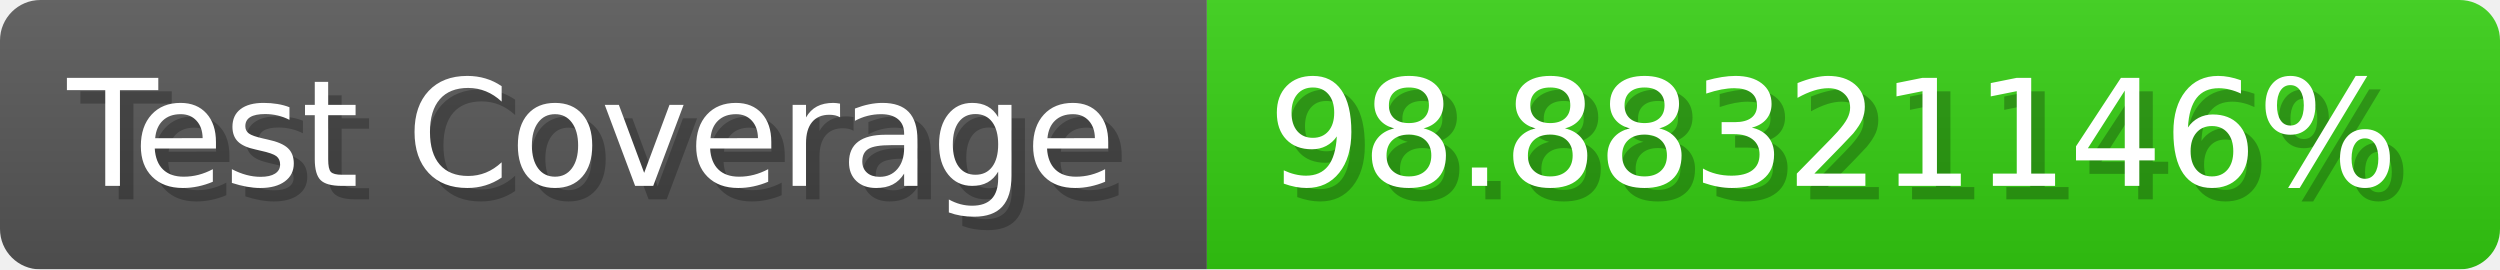
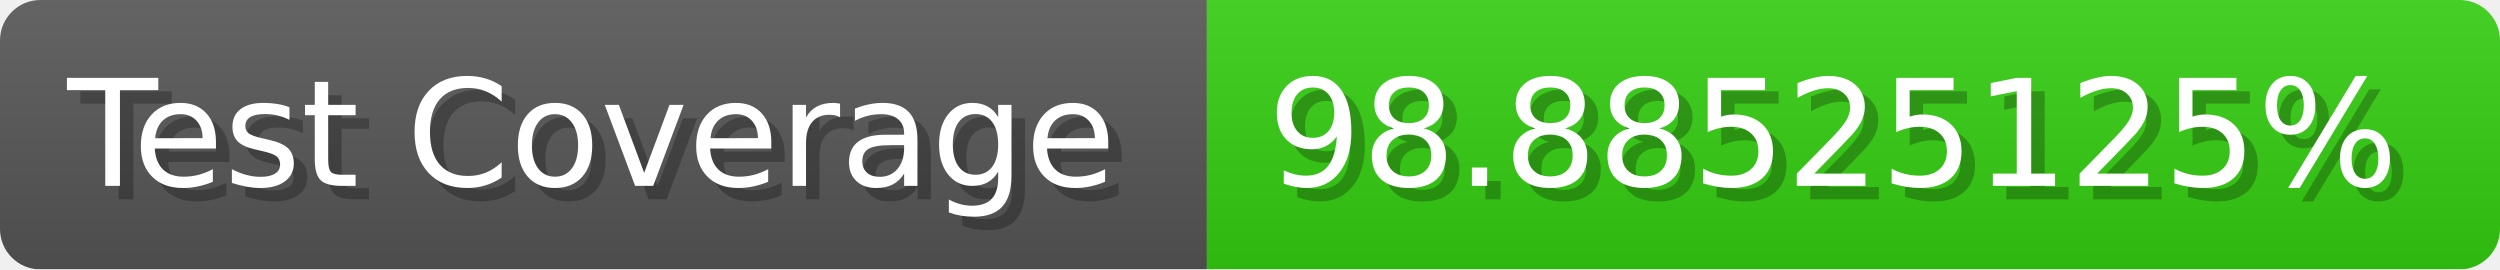
- <svg xmlns="http://www.w3.org/2000/svg" width="185.6" height="20" viewBox="0 0 1856 200" role="img" aria-label="Test Coverage: 98.88321146%">
+ <svg xmlns="http://www.w3.org/2000/svg" width="185.6" height="20" viewBox="0 0 1856 200" role="img" aria-label="Test Coverage: 98.88525125%">
  <linearGradient id="a" x2="0" y2="100%">
    <stop offset="0" stop-opacity=".1" stop-color="#EEE" />
    <stop offset="1" stop-opacity=".1" />
  </linearGradient>
  <mask id="m">
    <rect width="1856" height="200" rx="30" fill="#FFF" />
  </mask>
  <g mask="url(#m)">
    <rect width="896" height="200" fill="#555" />
    <rect width="960" height="200" fill="#3C1" x="896" />
    <rect width="1856" height="200" fill="url(#a)" />
  </g>
  <g aria-hidden="true" fill="#fff" text-anchor="start" font-family="Verdana,DejaVu Sans,sans-serif" font-size="110">
    <text x="60" y="148" textLength="796" fill="#000" opacity="0.25">Test Coverage</text>
    <text x="50" y="138" textLength="796">Test Coverage</text>
-     <text x="951" y="148" textLength="860" fill="#000" opacity="0.25">98.88321146%</text>
-     <text x="941" y="138" textLength="860">98.88321146%</text>
+     <text x="951" y="148" textLength="860" fill="#000" opacity="0.25">98.88525125%</text>
+     <text x="941" y="138" textLength="860">98.88525125%</text>
  </g>
</svg>
